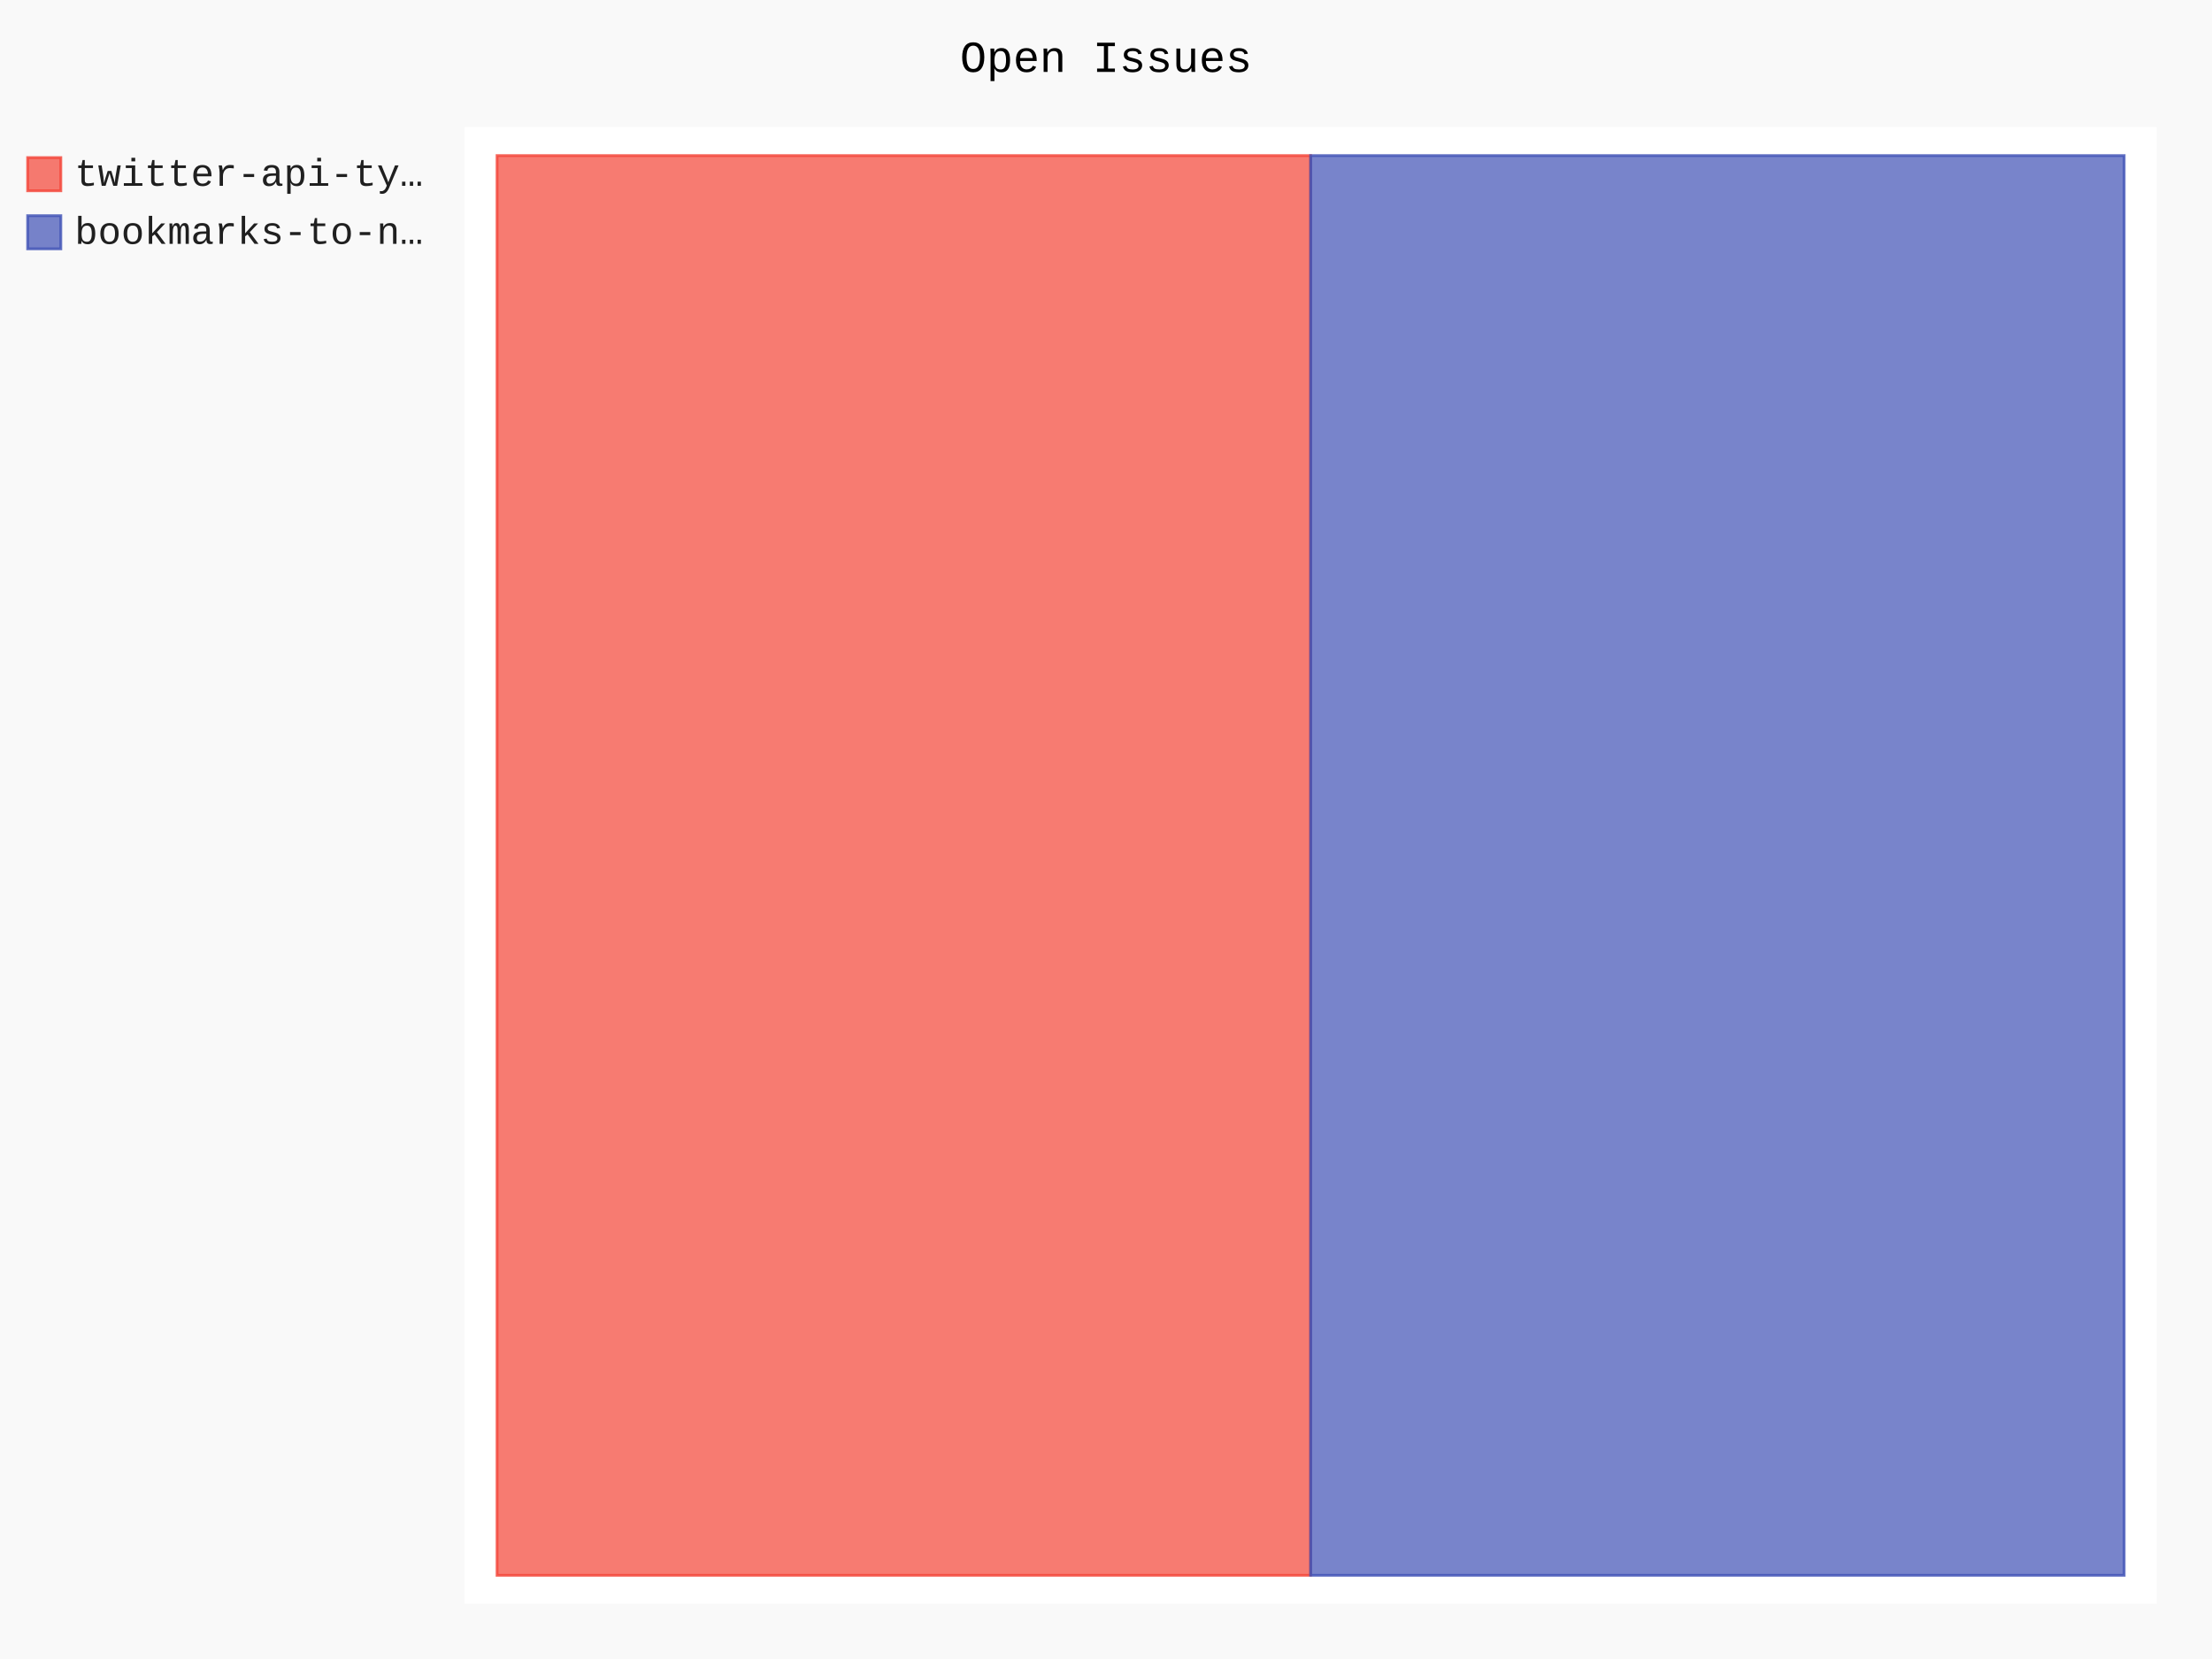
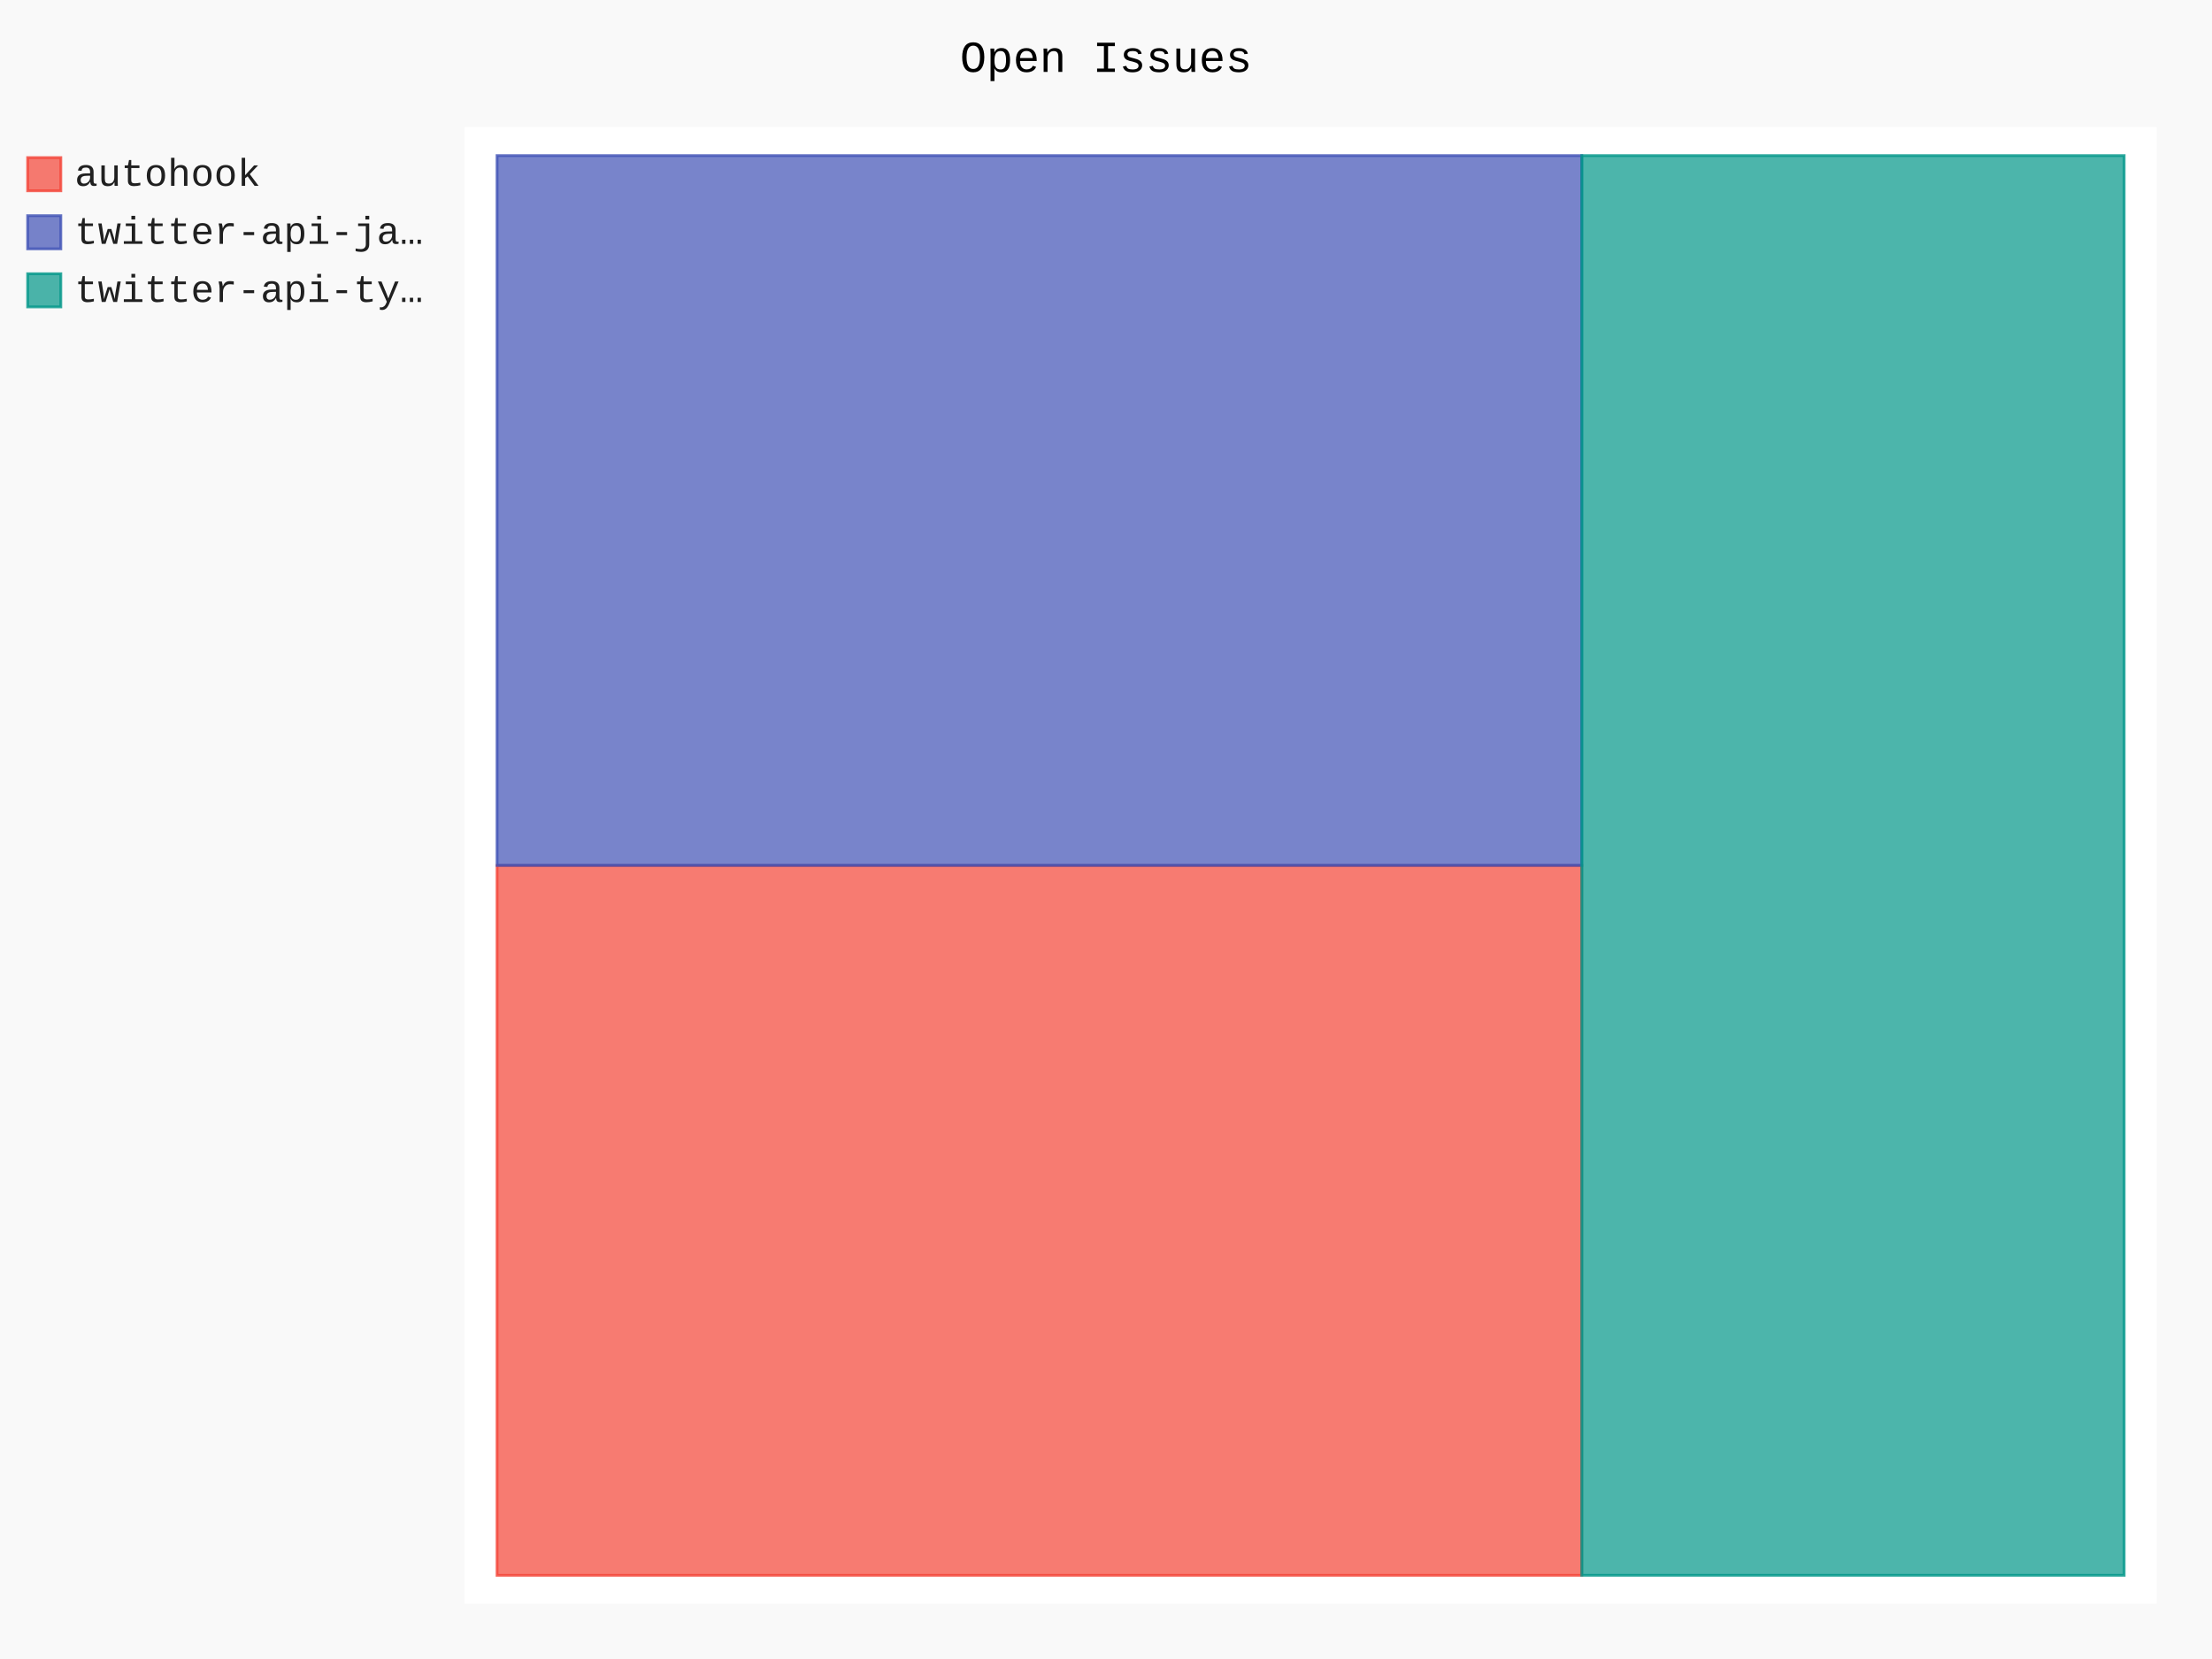
- <svg xmlns="http://www.w3.org/2000/svg" id="chart-78bba474-23b0-47e9-85b8-633ce423b76b" class="pygal-chart" viewBox="0 0 800 600">
+ <svg xmlns="http://www.w3.org/2000/svg" id="chart-aba94e7c-5360-496d-a150-db1064db8a09" class="pygal-chart" viewBox="0 0 800 600">
  <defs>
-     <style type="text/css">#chart-78bba474-23b0-47e9-85b8-633ce423b76b{-webkit-user-select:none;-webkit-font-smoothing:antialiased;font-family:Consolas,"Liberation Mono",Menlo,Courier,monospace}#chart-78bba474-23b0-47e9-85b8-633ce423b76b .title{font-family:Consolas,"Liberation Mono",Menlo,Courier,monospace;font-size:16px}#chart-78bba474-23b0-47e9-85b8-633ce423b76b .legends .legend text{font-family:Consolas,"Liberation Mono",Menlo,Courier,monospace;font-size:14px}#chart-78bba474-23b0-47e9-85b8-633ce423b76b .axis text{font-family:Consolas,"Liberation Mono",Menlo,Courier,monospace;font-size:10px}#chart-78bba474-23b0-47e9-85b8-633ce423b76b .axis text.major{font-family:Consolas,"Liberation Mono",Menlo,Courier,monospace;font-size:10px}#chart-78bba474-23b0-47e9-85b8-633ce423b76b .text-overlay text.value{font-family:Consolas,"Liberation Mono",Menlo,Courier,monospace;font-size:16px}#chart-78bba474-23b0-47e9-85b8-633ce423b76b .text-overlay text.label{font-family:Consolas,"Liberation Mono",Menlo,Courier,monospace;font-size:10px}#chart-78bba474-23b0-47e9-85b8-633ce423b76b .tooltip{font-family:Consolas,"Liberation Mono",Menlo,Courier,monospace;font-size:14px}#chart-78bba474-23b0-47e9-85b8-633ce423b76b text.no_data{font-family:Consolas,"Liberation Mono",Menlo,Courier,monospace;font-size:64px}
- #chart-78bba474-23b0-47e9-85b8-633ce423b76b{background-color:rgba(249,249,249,1)}#chart-78bba474-23b0-47e9-85b8-633ce423b76b path,#chart-78bba474-23b0-47e9-85b8-633ce423b76b line,#chart-78bba474-23b0-47e9-85b8-633ce423b76b rect,#chart-78bba474-23b0-47e9-85b8-633ce423b76b circle{-webkit-transition:150ms;-moz-transition:150ms;transition:150ms}#chart-78bba474-23b0-47e9-85b8-633ce423b76b .graph &gt; .background{fill:rgba(249,249,249,1)}#chart-78bba474-23b0-47e9-85b8-633ce423b76b .plot &gt; .background{fill:rgba(255,255,255,1)}#chart-78bba474-23b0-47e9-85b8-633ce423b76b .graph{fill:rgba(0,0,0,.87)}#chart-78bba474-23b0-47e9-85b8-633ce423b76b text.no_data{fill:rgba(0,0,0,1)}#chart-78bba474-23b0-47e9-85b8-633ce423b76b .title{fill:rgba(0,0,0,1)}#chart-78bba474-23b0-47e9-85b8-633ce423b76b .legends .legend text{fill:rgba(0,0,0,.87)}#chart-78bba474-23b0-47e9-85b8-633ce423b76b .legends .legend:hover text{fill:rgba(0,0,0,1)}#chart-78bba474-23b0-47e9-85b8-633ce423b76b .axis .line{stroke:rgba(0,0,0,1)}#chart-78bba474-23b0-47e9-85b8-633ce423b76b .axis .guide.line{stroke:rgba(0,0,0,.54)}#chart-78bba474-23b0-47e9-85b8-633ce423b76b .axis .major.line{stroke:rgba(0,0,0,.87)}#chart-78bba474-23b0-47e9-85b8-633ce423b76b .axis text.major{fill:rgba(0,0,0,1)}#chart-78bba474-23b0-47e9-85b8-633ce423b76b .axis.y .guides:hover .guide.line,#chart-78bba474-23b0-47e9-85b8-633ce423b76b .line-graph .axis.x .guides:hover .guide.line,#chart-78bba474-23b0-47e9-85b8-633ce423b76b .stackedline-graph .axis.x .guides:hover .guide.line,#chart-78bba474-23b0-47e9-85b8-633ce423b76b .xy-graph .axis.x .guides:hover .guide.line{stroke:rgba(0,0,0,1)}#chart-78bba474-23b0-47e9-85b8-633ce423b76b .axis .guides:hover text{fill:rgba(0,0,0,1)}#chart-78bba474-23b0-47e9-85b8-633ce423b76b .reactive{fill-opacity:.7;stroke-opacity:.8;stroke-width:1}#chart-78bba474-23b0-47e9-85b8-633ce423b76b .ci{stroke:rgba(0,0,0,.87)}#chart-78bba474-23b0-47e9-85b8-633ce423b76b .reactive.active,#chart-78bba474-23b0-47e9-85b8-633ce423b76b .active .reactive{fill-opacity:.8;stroke-opacity:.9;stroke-width:4}#chart-78bba474-23b0-47e9-85b8-633ce423b76b .ci .reactive.active{stroke-width:1.5}#chart-78bba474-23b0-47e9-85b8-633ce423b76b .series text{fill:rgba(0,0,0,1)}#chart-78bba474-23b0-47e9-85b8-633ce423b76b .tooltip rect{fill:rgba(255,255,255,1);stroke:rgba(0,0,0,1);-webkit-transition:opacity 150ms;-moz-transition:opacity 150ms;transition:opacity 150ms}#chart-78bba474-23b0-47e9-85b8-633ce423b76b .tooltip .label{fill:rgba(0,0,0,.87)}#chart-78bba474-23b0-47e9-85b8-633ce423b76b .tooltip .label{fill:rgba(0,0,0,.87)}#chart-78bba474-23b0-47e9-85b8-633ce423b76b .tooltip .legend{font-size:.8em;fill:rgba(0,0,0,.54)}#chart-78bba474-23b0-47e9-85b8-633ce423b76b .tooltip .x_label{font-size:.6em;fill:rgba(0,0,0,1)}#chart-78bba474-23b0-47e9-85b8-633ce423b76b .tooltip .xlink{font-size:.5em;text-decoration:underline}#chart-78bba474-23b0-47e9-85b8-633ce423b76b .tooltip .value{font-size:1.5em}#chart-78bba474-23b0-47e9-85b8-633ce423b76b .bound{font-size:.5em}#chart-78bba474-23b0-47e9-85b8-633ce423b76b .max-value{font-size:.75em;fill:rgba(0,0,0,.54)}#chart-78bba474-23b0-47e9-85b8-633ce423b76b .map-element{fill:rgba(255,255,255,1);stroke:rgba(0,0,0,.54) !important}#chart-78bba474-23b0-47e9-85b8-633ce423b76b .map-element .reactive{fill-opacity:inherit;stroke-opacity:inherit}#chart-78bba474-23b0-47e9-85b8-633ce423b76b .color-0,#chart-78bba474-23b0-47e9-85b8-633ce423b76b .color-0 a:visited{stroke:#F44336;fill:#F44336}#chart-78bba474-23b0-47e9-85b8-633ce423b76b .color-1,#chart-78bba474-23b0-47e9-85b8-633ce423b76b .color-1 a:visited{stroke:#3F51B5;fill:#3F51B5}#chart-78bba474-23b0-47e9-85b8-633ce423b76b .text-overlay .color-0 text{fill:black}#chart-78bba474-23b0-47e9-85b8-633ce423b76b .text-overlay .color-1 text{fill:black}
- #chart-78bba474-23b0-47e9-85b8-633ce423b76b text.no_data{text-anchor:middle}#chart-78bba474-23b0-47e9-85b8-633ce423b76b .guide.line{fill:none}#chart-78bba474-23b0-47e9-85b8-633ce423b76b .centered{text-anchor:middle}#chart-78bba474-23b0-47e9-85b8-633ce423b76b .title{text-anchor:middle}#chart-78bba474-23b0-47e9-85b8-633ce423b76b .legends .legend text{fill-opacity:1}#chart-78bba474-23b0-47e9-85b8-633ce423b76b .axis.x text{text-anchor:middle}#chart-78bba474-23b0-47e9-85b8-633ce423b76b .axis.x:not(.web) text[transform]{text-anchor:start}#chart-78bba474-23b0-47e9-85b8-633ce423b76b .axis.x:not(.web) text[transform].backwards{text-anchor:end}#chart-78bba474-23b0-47e9-85b8-633ce423b76b .axis.y text{text-anchor:end}#chart-78bba474-23b0-47e9-85b8-633ce423b76b .axis.y text[transform].backwards{text-anchor:start}#chart-78bba474-23b0-47e9-85b8-633ce423b76b .axis.y2 text{text-anchor:start}#chart-78bba474-23b0-47e9-85b8-633ce423b76b .axis.y2 text[transform].backwards{text-anchor:end}#chart-78bba474-23b0-47e9-85b8-633ce423b76b .axis .guide.line{stroke-dasharray:4,4;stroke:black}#chart-78bba474-23b0-47e9-85b8-633ce423b76b .axis .major.guide.line{stroke-dasharray:6,6;stroke:black}#chart-78bba474-23b0-47e9-85b8-633ce423b76b .horizontal .axis.y .guide.line,#chart-78bba474-23b0-47e9-85b8-633ce423b76b .horizontal .axis.y2 .guide.line,#chart-78bba474-23b0-47e9-85b8-633ce423b76b .vertical .axis.x .guide.line{opacity:0}#chart-78bba474-23b0-47e9-85b8-633ce423b76b .horizontal .axis.always_show .guide.line,#chart-78bba474-23b0-47e9-85b8-633ce423b76b .vertical .axis.always_show .guide.line{opacity:1 !important}#chart-78bba474-23b0-47e9-85b8-633ce423b76b .axis.y .guides:hover .guide.line,#chart-78bba474-23b0-47e9-85b8-633ce423b76b .axis.y2 .guides:hover .guide.line,#chart-78bba474-23b0-47e9-85b8-633ce423b76b .axis.x .guides:hover .guide.line{opacity:1}#chart-78bba474-23b0-47e9-85b8-633ce423b76b .axis .guides:hover text{opacity:1}#chart-78bba474-23b0-47e9-85b8-633ce423b76b .nofill{fill:none}#chart-78bba474-23b0-47e9-85b8-633ce423b76b .subtle-fill{fill-opacity:.2}#chart-78bba474-23b0-47e9-85b8-633ce423b76b .dot{stroke-width:1px;fill-opacity:1;stroke-opacity:1}#chart-78bba474-23b0-47e9-85b8-633ce423b76b .dot.active{stroke-width:5px}#chart-78bba474-23b0-47e9-85b8-633ce423b76b .dot.negative{fill:transparent}#chart-78bba474-23b0-47e9-85b8-633ce423b76b text,#chart-78bba474-23b0-47e9-85b8-633ce423b76b tspan{stroke:none !important}#chart-78bba474-23b0-47e9-85b8-633ce423b76b .series text.active{opacity:1}#chart-78bba474-23b0-47e9-85b8-633ce423b76b .tooltip rect{fill-opacity:.95;stroke-width:.5}#chart-78bba474-23b0-47e9-85b8-633ce423b76b .tooltip text{fill-opacity:1}#chart-78bba474-23b0-47e9-85b8-633ce423b76b .showable{visibility:hidden}#chart-78bba474-23b0-47e9-85b8-633ce423b76b .showable.shown{visibility:visible}#chart-78bba474-23b0-47e9-85b8-633ce423b76b .gauge-background{fill:rgba(229,229,229,1);stroke:none}#chart-78bba474-23b0-47e9-85b8-633ce423b76b .bg-lines{stroke:rgba(249,249,249,1);stroke-width:2px}</style>
+     <style type="text/css">#chart-aba94e7c-5360-496d-a150-db1064db8a09{-webkit-user-select:none;-webkit-font-smoothing:antialiased;font-family:Consolas,"Liberation Mono",Menlo,Courier,monospace}#chart-aba94e7c-5360-496d-a150-db1064db8a09 .title{font-family:Consolas,"Liberation Mono",Menlo,Courier,monospace;font-size:16px}#chart-aba94e7c-5360-496d-a150-db1064db8a09 .legends .legend text{font-family:Consolas,"Liberation Mono",Menlo,Courier,monospace;font-size:14px}#chart-aba94e7c-5360-496d-a150-db1064db8a09 .axis text{font-family:Consolas,"Liberation Mono",Menlo,Courier,monospace;font-size:10px}#chart-aba94e7c-5360-496d-a150-db1064db8a09 .axis text.major{font-family:Consolas,"Liberation Mono",Menlo,Courier,monospace;font-size:10px}#chart-aba94e7c-5360-496d-a150-db1064db8a09 .text-overlay text.value{font-family:Consolas,"Liberation Mono",Menlo,Courier,monospace;font-size:16px}#chart-aba94e7c-5360-496d-a150-db1064db8a09 .text-overlay text.label{font-family:Consolas,"Liberation Mono",Menlo,Courier,monospace;font-size:10px}#chart-aba94e7c-5360-496d-a150-db1064db8a09 .tooltip{font-family:Consolas,"Liberation Mono",Menlo,Courier,monospace;font-size:14px}#chart-aba94e7c-5360-496d-a150-db1064db8a09 text.no_data{font-family:Consolas,"Liberation Mono",Menlo,Courier,monospace;font-size:64px}
+ #chart-aba94e7c-5360-496d-a150-db1064db8a09{background-color:rgba(249,249,249,1)}#chart-aba94e7c-5360-496d-a150-db1064db8a09 path,#chart-aba94e7c-5360-496d-a150-db1064db8a09 line,#chart-aba94e7c-5360-496d-a150-db1064db8a09 rect,#chart-aba94e7c-5360-496d-a150-db1064db8a09 circle{-webkit-transition:150ms;-moz-transition:150ms;transition:150ms}#chart-aba94e7c-5360-496d-a150-db1064db8a09 .graph &gt; .background{fill:rgba(249,249,249,1)}#chart-aba94e7c-5360-496d-a150-db1064db8a09 .plot &gt; .background{fill:rgba(255,255,255,1)}#chart-aba94e7c-5360-496d-a150-db1064db8a09 .graph{fill:rgba(0,0,0,.87)}#chart-aba94e7c-5360-496d-a150-db1064db8a09 text.no_data{fill:rgba(0,0,0,1)}#chart-aba94e7c-5360-496d-a150-db1064db8a09 .title{fill:rgba(0,0,0,1)}#chart-aba94e7c-5360-496d-a150-db1064db8a09 .legends .legend text{fill:rgba(0,0,0,.87)}#chart-aba94e7c-5360-496d-a150-db1064db8a09 .legends .legend:hover text{fill:rgba(0,0,0,1)}#chart-aba94e7c-5360-496d-a150-db1064db8a09 .axis .line{stroke:rgba(0,0,0,1)}#chart-aba94e7c-5360-496d-a150-db1064db8a09 .axis .guide.line{stroke:rgba(0,0,0,.54)}#chart-aba94e7c-5360-496d-a150-db1064db8a09 .axis .major.line{stroke:rgba(0,0,0,.87)}#chart-aba94e7c-5360-496d-a150-db1064db8a09 .axis text.major{fill:rgba(0,0,0,1)}#chart-aba94e7c-5360-496d-a150-db1064db8a09 .axis.y .guides:hover .guide.line,#chart-aba94e7c-5360-496d-a150-db1064db8a09 .line-graph .axis.x .guides:hover .guide.line,#chart-aba94e7c-5360-496d-a150-db1064db8a09 .stackedline-graph .axis.x .guides:hover .guide.line,#chart-aba94e7c-5360-496d-a150-db1064db8a09 .xy-graph .axis.x .guides:hover .guide.line{stroke:rgba(0,0,0,1)}#chart-aba94e7c-5360-496d-a150-db1064db8a09 .axis .guides:hover text{fill:rgba(0,0,0,1)}#chart-aba94e7c-5360-496d-a150-db1064db8a09 .reactive{fill-opacity:.7;stroke-opacity:.8;stroke-width:1}#chart-aba94e7c-5360-496d-a150-db1064db8a09 .ci{stroke:rgba(0,0,0,.87)}#chart-aba94e7c-5360-496d-a150-db1064db8a09 .reactive.active,#chart-aba94e7c-5360-496d-a150-db1064db8a09 .active .reactive{fill-opacity:.8;stroke-opacity:.9;stroke-width:4}#chart-aba94e7c-5360-496d-a150-db1064db8a09 .ci .reactive.active{stroke-width:1.5}#chart-aba94e7c-5360-496d-a150-db1064db8a09 .series text{fill:rgba(0,0,0,1)}#chart-aba94e7c-5360-496d-a150-db1064db8a09 .tooltip rect{fill:rgba(255,255,255,1);stroke:rgba(0,0,0,1);-webkit-transition:opacity 150ms;-moz-transition:opacity 150ms;transition:opacity 150ms}#chart-aba94e7c-5360-496d-a150-db1064db8a09 .tooltip .label{fill:rgba(0,0,0,.87)}#chart-aba94e7c-5360-496d-a150-db1064db8a09 .tooltip .label{fill:rgba(0,0,0,.87)}#chart-aba94e7c-5360-496d-a150-db1064db8a09 .tooltip .legend{font-size:.8em;fill:rgba(0,0,0,.54)}#chart-aba94e7c-5360-496d-a150-db1064db8a09 .tooltip .x_label{font-size:.6em;fill:rgba(0,0,0,1)}#chart-aba94e7c-5360-496d-a150-db1064db8a09 .tooltip .xlink{font-size:.5em;text-decoration:underline}#chart-aba94e7c-5360-496d-a150-db1064db8a09 .tooltip .value{font-size:1.5em}#chart-aba94e7c-5360-496d-a150-db1064db8a09 .bound{font-size:.5em}#chart-aba94e7c-5360-496d-a150-db1064db8a09 .max-value{font-size:.75em;fill:rgba(0,0,0,.54)}#chart-aba94e7c-5360-496d-a150-db1064db8a09 .map-element{fill:rgba(255,255,255,1);stroke:rgba(0,0,0,.54) !important}#chart-aba94e7c-5360-496d-a150-db1064db8a09 .map-element .reactive{fill-opacity:inherit;stroke-opacity:inherit}#chart-aba94e7c-5360-496d-a150-db1064db8a09 .color-0,#chart-aba94e7c-5360-496d-a150-db1064db8a09 .color-0 a:visited{stroke:#F44336;fill:#F44336}#chart-aba94e7c-5360-496d-a150-db1064db8a09 .color-1,#chart-aba94e7c-5360-496d-a150-db1064db8a09 .color-1 a:visited{stroke:#3F51B5;fill:#3F51B5}#chart-aba94e7c-5360-496d-a150-db1064db8a09 .color-2,#chart-aba94e7c-5360-496d-a150-db1064db8a09 .color-2 a:visited{stroke:#009688;fill:#009688}#chart-aba94e7c-5360-496d-a150-db1064db8a09 .text-overlay .color-0 text{fill:black}#chart-aba94e7c-5360-496d-a150-db1064db8a09 .text-overlay .color-1 text{fill:black}#chart-aba94e7c-5360-496d-a150-db1064db8a09 .text-overlay .color-2 text{fill:black}
+ #chart-aba94e7c-5360-496d-a150-db1064db8a09 text.no_data{text-anchor:middle}#chart-aba94e7c-5360-496d-a150-db1064db8a09 .guide.line{fill:none}#chart-aba94e7c-5360-496d-a150-db1064db8a09 .centered{text-anchor:middle}#chart-aba94e7c-5360-496d-a150-db1064db8a09 .title{text-anchor:middle}#chart-aba94e7c-5360-496d-a150-db1064db8a09 .legends .legend text{fill-opacity:1}#chart-aba94e7c-5360-496d-a150-db1064db8a09 .axis.x text{text-anchor:middle}#chart-aba94e7c-5360-496d-a150-db1064db8a09 .axis.x:not(.web) text[transform]{text-anchor:start}#chart-aba94e7c-5360-496d-a150-db1064db8a09 .axis.x:not(.web) text[transform].backwards{text-anchor:end}#chart-aba94e7c-5360-496d-a150-db1064db8a09 .axis.y text{text-anchor:end}#chart-aba94e7c-5360-496d-a150-db1064db8a09 .axis.y text[transform].backwards{text-anchor:start}#chart-aba94e7c-5360-496d-a150-db1064db8a09 .axis.y2 text{text-anchor:start}#chart-aba94e7c-5360-496d-a150-db1064db8a09 .axis.y2 text[transform].backwards{text-anchor:end}#chart-aba94e7c-5360-496d-a150-db1064db8a09 .axis .guide.line{stroke-dasharray:4,4;stroke:black}#chart-aba94e7c-5360-496d-a150-db1064db8a09 .axis .major.guide.line{stroke-dasharray:6,6;stroke:black}#chart-aba94e7c-5360-496d-a150-db1064db8a09 .horizontal .axis.y .guide.line,#chart-aba94e7c-5360-496d-a150-db1064db8a09 .horizontal .axis.y2 .guide.line,#chart-aba94e7c-5360-496d-a150-db1064db8a09 .vertical .axis.x .guide.line{opacity:0}#chart-aba94e7c-5360-496d-a150-db1064db8a09 .horizontal .axis.always_show .guide.line,#chart-aba94e7c-5360-496d-a150-db1064db8a09 .vertical .axis.always_show .guide.line{opacity:1 !important}#chart-aba94e7c-5360-496d-a150-db1064db8a09 .axis.y .guides:hover .guide.line,#chart-aba94e7c-5360-496d-a150-db1064db8a09 .axis.y2 .guides:hover .guide.line,#chart-aba94e7c-5360-496d-a150-db1064db8a09 .axis.x .guides:hover .guide.line{opacity:1}#chart-aba94e7c-5360-496d-a150-db1064db8a09 .axis .guides:hover text{opacity:1}#chart-aba94e7c-5360-496d-a150-db1064db8a09 .nofill{fill:none}#chart-aba94e7c-5360-496d-a150-db1064db8a09 .subtle-fill{fill-opacity:.2}#chart-aba94e7c-5360-496d-a150-db1064db8a09 .dot{stroke-width:1px;fill-opacity:1;stroke-opacity:1}#chart-aba94e7c-5360-496d-a150-db1064db8a09 .dot.active{stroke-width:5px}#chart-aba94e7c-5360-496d-a150-db1064db8a09 .dot.negative{fill:transparent}#chart-aba94e7c-5360-496d-a150-db1064db8a09 text,#chart-aba94e7c-5360-496d-a150-db1064db8a09 tspan{stroke:none !important}#chart-aba94e7c-5360-496d-a150-db1064db8a09 .series text.active{opacity:1}#chart-aba94e7c-5360-496d-a150-db1064db8a09 .tooltip rect{fill-opacity:.95;stroke-width:.5}#chart-aba94e7c-5360-496d-a150-db1064db8a09 .tooltip text{fill-opacity:1}#chart-aba94e7c-5360-496d-a150-db1064db8a09 .showable{visibility:hidden}#chart-aba94e7c-5360-496d-a150-db1064db8a09 .showable.shown{visibility:visible}#chart-aba94e7c-5360-496d-a150-db1064db8a09 .gauge-background{fill:rgba(229,229,229,1);stroke:none}#chart-aba94e7c-5360-496d-a150-db1064db8a09 .bg-lines{stroke:rgba(249,249,249,1);stroke-width:2px}</style>
  </defs>
  <g class="graph treemap-graph vertical">
    <rect x="0" y="0" width="800" height="600" class="background" />
    <g transform="translate(168, 46)" class="plot">
      <rect x="0" y="0" width="612.0" height="534" class="background" />
      <g class="series serie-0 color-0">
        <g class="rects">
          <g class="rect">
-             <rect x="11.769" y="10.269" width="294.231" height="513.462" class="rect reactive tooltip-trigger" />
+             <rect x="11.769" y="267" width="392.308" height="256.731" class="rect reactive tooltip-trigger" />
          </g>
        </g>
      </g>
      <g class="series serie-1 color-1">
        <g class="rects">
          <g class="rect">
-             <rect x="306.0" y="10.269" width="294.231" height="513.462" class="rect reactive tooltip-trigger" />
+             <rect x="11.769" y="10.269" width="392.308" height="256.731" class="rect reactive tooltip-trigger" />
+           </g>
+         </g>
+       </g>
+       <g class="series serie-2 color-2">
+         <g class="rects">
+           <g class="rect">
+             <rect x="404.077" y="10.269" width="196.154" height="513.462" class="rect reactive tooltip-trigger" />
          </g>
        </g>
      </g>
    </g>
    <g class="titles">
      <text x="400.0" y="26" class="title plot_title">Open Issues</text>
    </g>
    <g transform="translate(168, 46)" class="plot overlay">
      <g class="series serie-0 color-0" />
      <g class="series serie-1 color-1" />
+       <g class="series serie-2 color-2" />
    </g>
    <g transform="translate(168, 46)" class="plot text-overlay">
      <g class="series serie-0 color-0" />
      <g class="series serie-1 color-1" />
+       <g class="series serie-2 color-2" />
    </g>
    <g transform="translate(168, 46)" class="plot tooltip-overlay">
      <g transform="translate(0 0)" style="opacity: 0" class="tooltip">
        <rect rx="0" ry="0" width="0" height="0" class="tooltip-box" />
        <g class="text" />
      </g>
    </g>
    <g transform="translate(10, 56)" class="legends">
      <g id="activate-serie-0" class="legend reactive activate-serie">
        <rect x="0.0" y="1.0" width="12" height="12" class="color-0 reactive" />
-         <text x="17.0" y="11.2">twitter-api-ty…</text>
+         <text x="17.0" y="11.2">autohook</text>
      </g>
      <g id="activate-serie-1" class="legend reactive activate-serie">
        <rect x="0.0" y="22.0" width="12" height="12" class="color-1 reactive" />
-         <text x="17.0" y="32.2">bookmarks-to-n…</text>
+         <text x="17.0" y="32.2">twitter-api-ja…</text>
+       </g>
+       <g id="activate-serie-2" class="legend reactive activate-serie">
+         <rect x="0.0" y="43.0" width="12" height="12" class="color-2 reactive" />
+         <text x="17.0" y="53.2">twitter-api-ty…</text>
      </g>
    </g>
    <g transform="translate(790, 56)" class="legends" />
  </g>
</svg>
